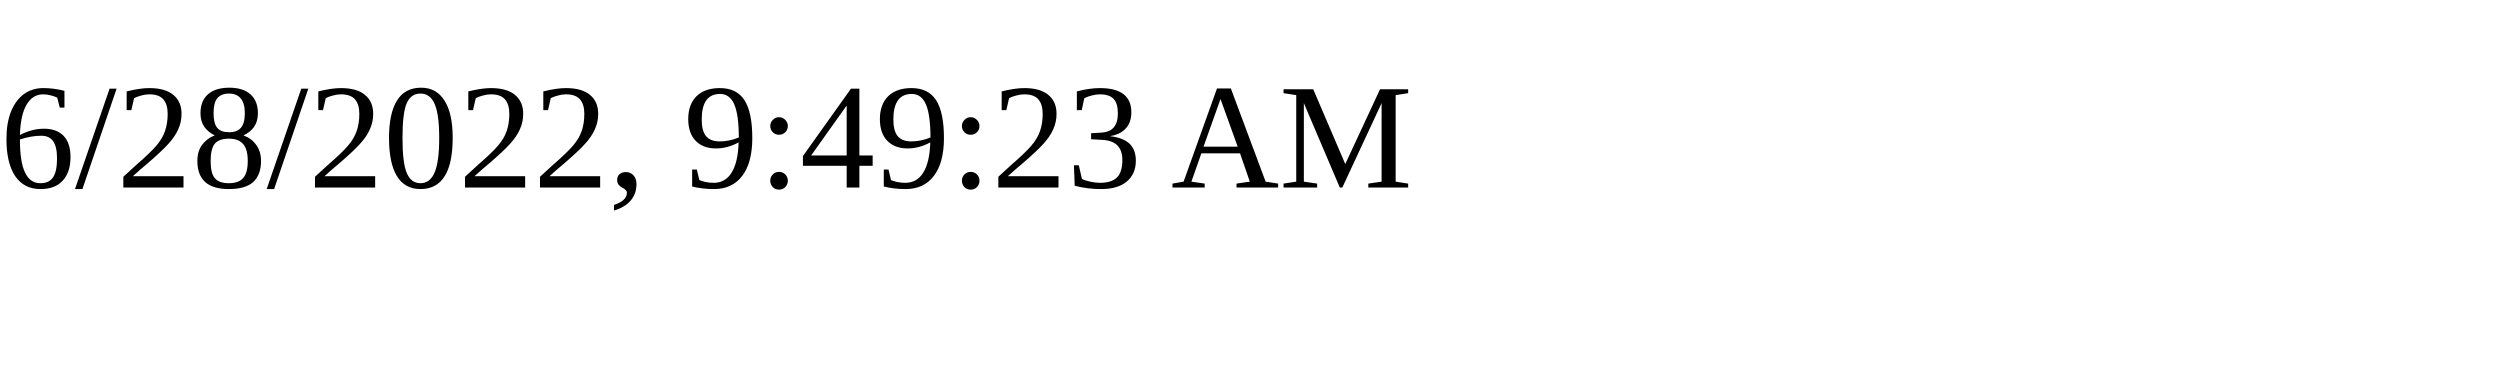
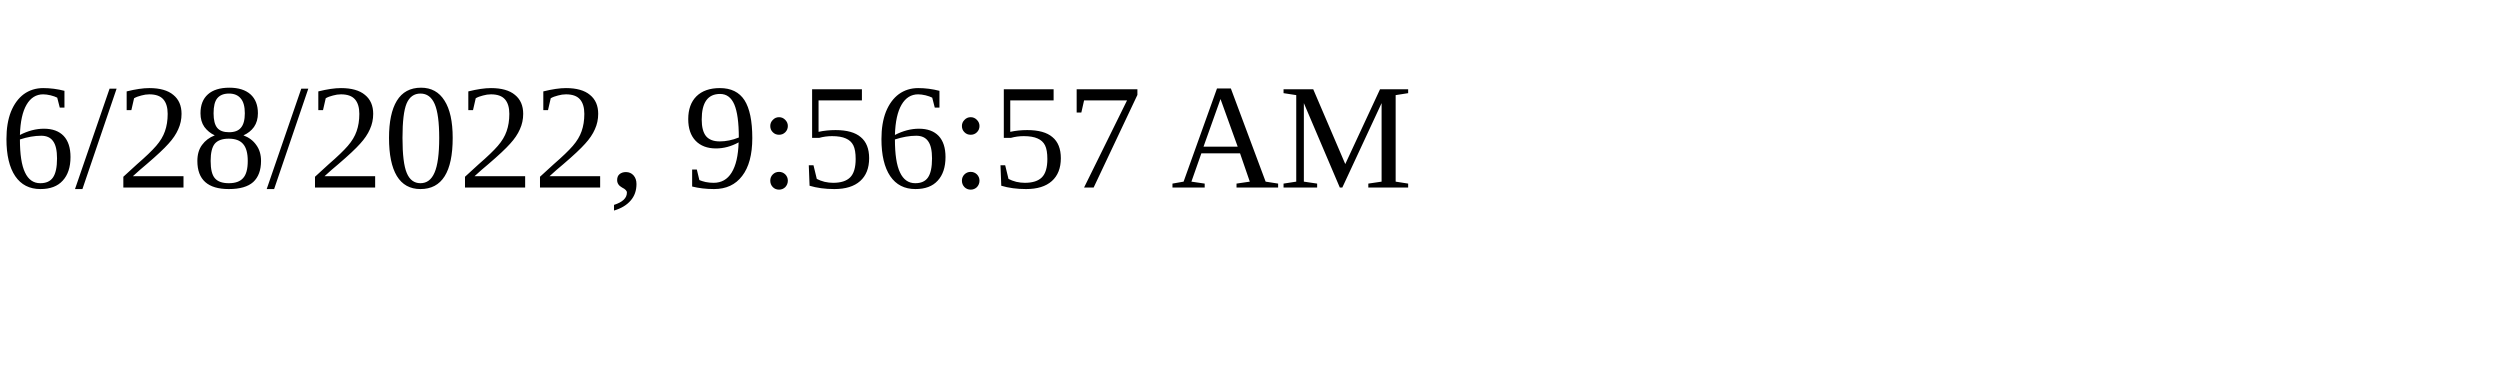
<svg xmlns="http://www.w3.org/2000/svg" height="30" width="200">
-   <text x="0" y="15">6/28/2022, 9:49:23 AM</text>
+   <text x="0" y="15">6/28/2022, 9:56:57 AM</text>
</svg>
